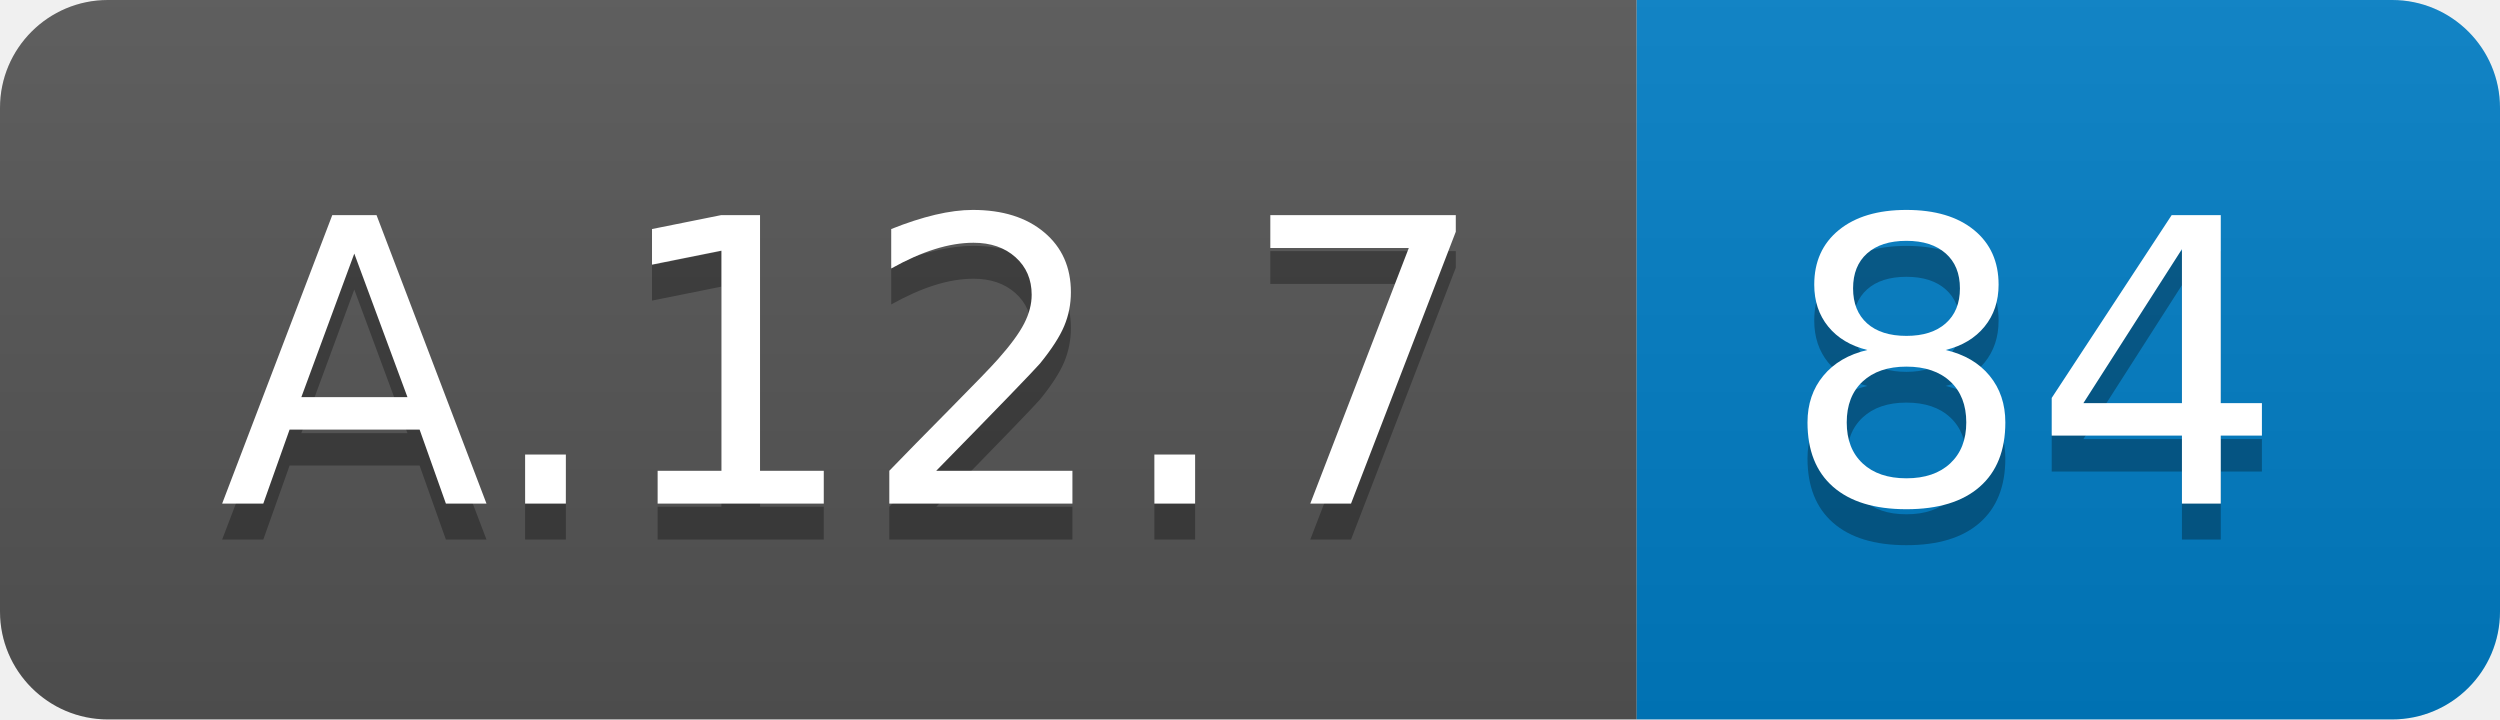
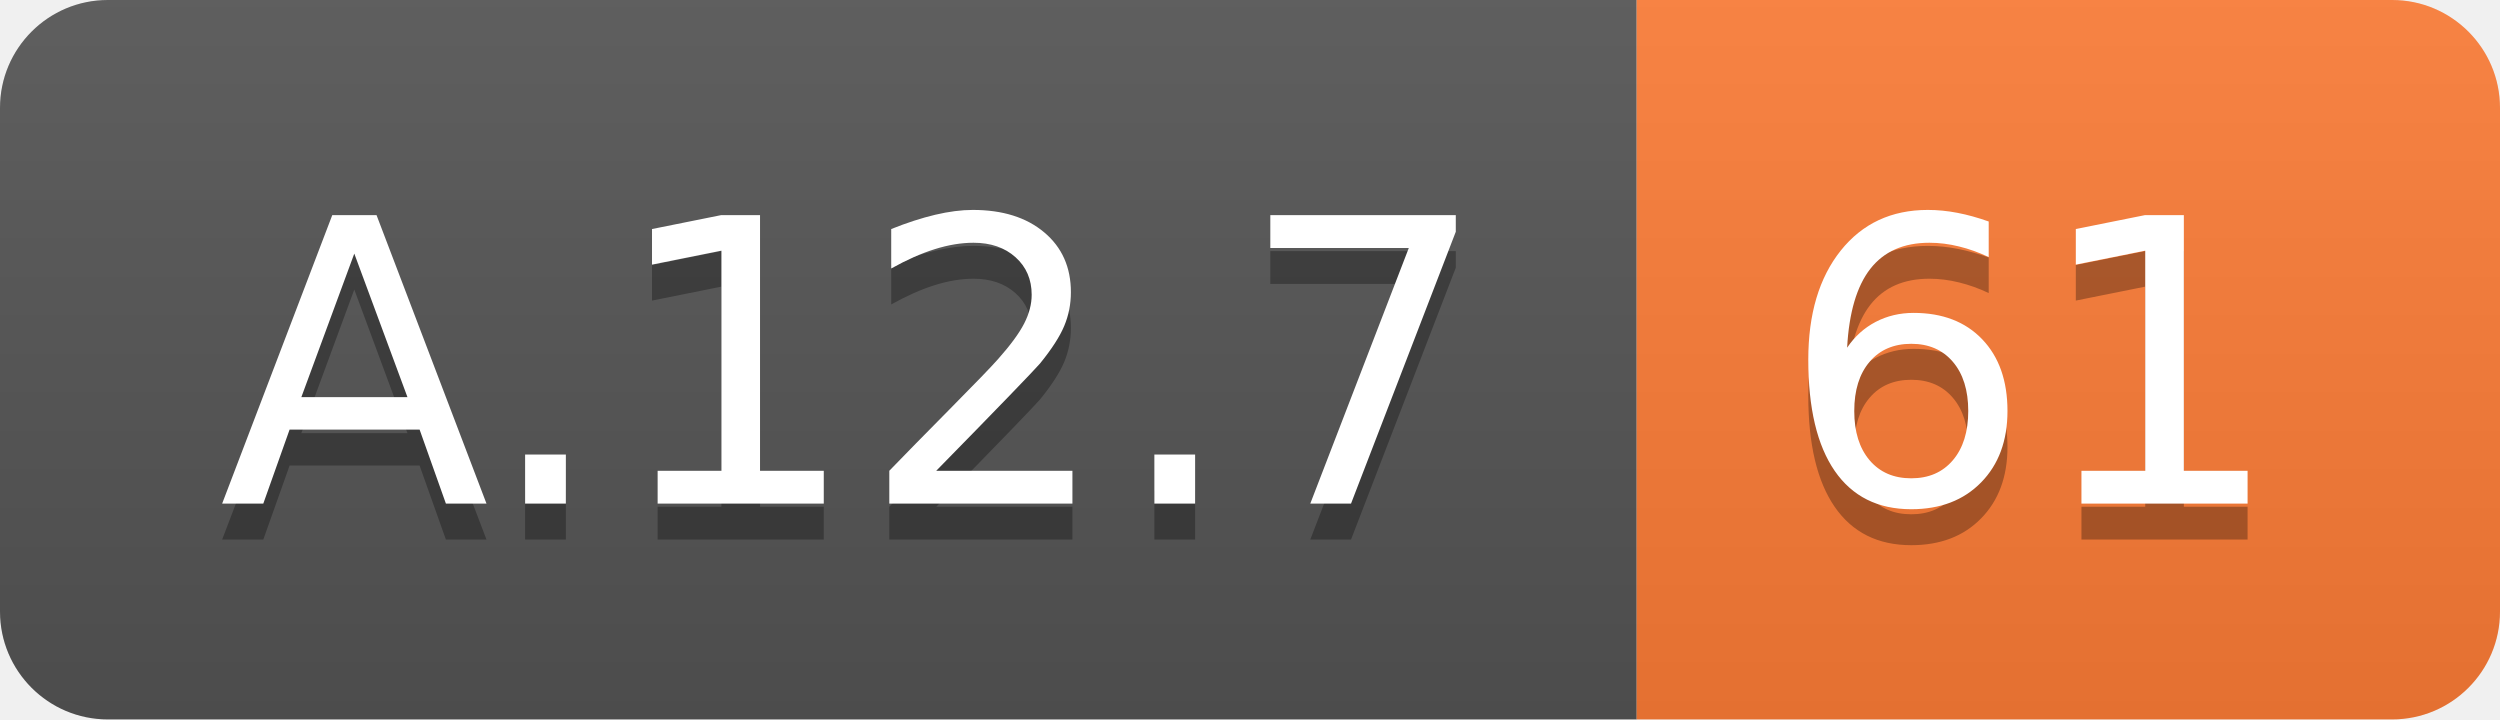
<svg xmlns="http://www.w3.org/2000/svg" width="69.5" height="20">
  <linearGradient id="smooth" x2="0" y2="100%">
    <stop offset="0" stop-color="#bbb" stop-opacity=".1" />
    <stop offset="1" stop-opacity=".1" />
  </linearGradient>
  <clipPath id="round">
    <rect width="69.5" height="20" rx="3" fill="#fff" />
  </clipPath>
  <g clip-path="url(#round)">
    <rect width="45.5" height="20" fill="#555" />
-     <rect x="45.5" width="24.0" height="20" fill="#007ec6" />
+     <rect x="45.5" width="24.0" height="20" fill="#fe7d37" />
    <rect width="69.5" height="20" fill="url(#smooth)" />
  </g>
  <g fill="#fff" text-anchor="middle" font-family="DejaVu Sans,Verdana,Geneva,sans-serif" font-size="110">
    <text x="237.5" y="150" fill="#010101" fill-opacity=".3" transform="scale(0.1)" textLength="355.0" lengthAdjust="spacing">A.12.7</text>
    <text x="237.5" y="140" transform="scale(0.1)" textLength="355.0" lengthAdjust="spacing">A.12.7</text>
-     <text x="565.0" y="150" fill="#010101" fill-opacity=".3" transform="scale(0.1)" textLength="140.0" lengthAdjust="spacing">84</text>
-     <text x="565.0" y="140" transform="scale(0.1)" textLength="140.0" lengthAdjust="spacing">84</text>
+     <text x="565.0" y="150" fill="#010101" fill-opacity=".3" transform="scale(0.1)" textLength="140.0" lengthAdjust="spacing">61</text>
+     <text x="565.0" y="140" transform="scale(0.1)" textLength="140.0" lengthAdjust="spacing">61</text>
  </g>
</svg>
